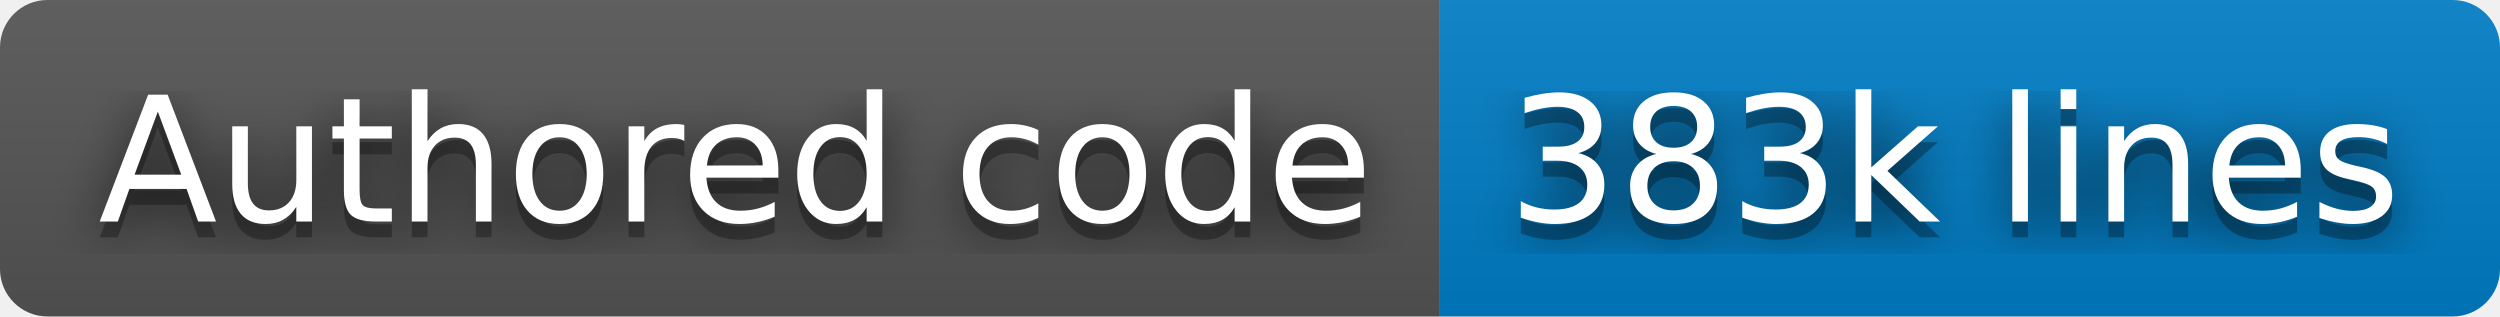
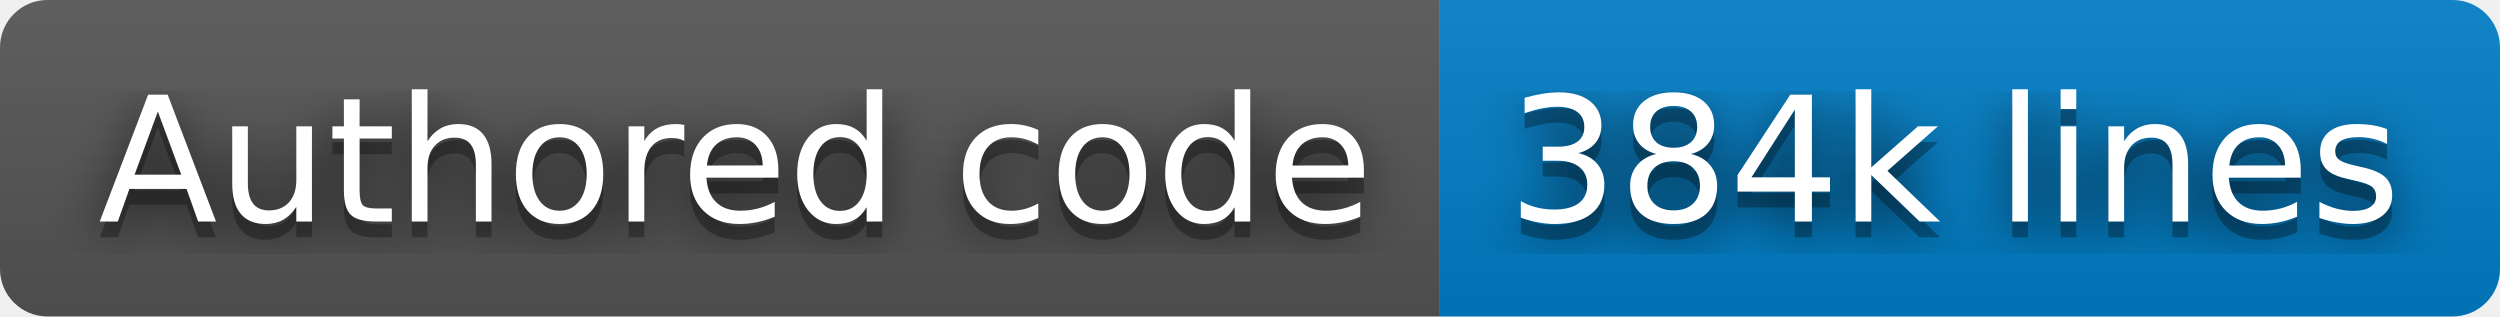
- <svg xmlns="http://www.w3.org/2000/svg" width="158" height="20" role="img" aria-label="Authored code: 383k lines">
+ <svg xmlns="http://www.w3.org/2000/svg" width="158" height="20" role="img" aria-label="Authored code: 384k lines">
  <filter id="blur">
    <feGaussianBlur stdDeviation="16" />
  </filter>
  <linearGradient id="s" x2="0" y2="100%">
    <stop offset="0" stop-color="#bbb" stop-opacity=".1" />
    <stop offset="1" stop-opacity=".1" />
  </linearGradient>
  <clipPath id="r">
    <rect width="158" height="20" rx="3" />
  </clipPath>
  <g clip-path="url(#r)">
    <rect width="91" height="20" fill="#555" />
    <rect x="91" width="67" height="20" fill="#007ec6" />
    <rect width="158" height="20" fill="url(#s)" />
  </g>
  <g fill="#fff" text-anchor="middle" font-family="Verdana,Geneva,DejaVu Sans,sans-serif" text-rendering="geometricPrecision" font-size="110">
    <g transform="scale(.1)">
      <g aria-hidden="true" fill="#010101">
        <text x="465" y="150" fill-opacity=".8" filter="url(#blur)" textLength="810">Authored code</text>
        <text x="465" y="150" fill-opacity=".3" textLength="810">Authored code</text>
      </g>
      <text x="465" y="140" textLength="810">Authored code</text>
    </g>
    <g transform="scale(.1)">
      <g aria-hidden="true" fill="#010101">
-         <text x="1235" y="150" fill-opacity=".8" filter="url(#blur)" textLength="570">383k lines</text>
-         <text x="1235" y="150" fill-opacity=".3" textLength="570">383k lines</text>
+         <text x="1235" y="150" fill-opacity=".8" filter="url(#blur)" textLength="570">384k lines</text>
+         <text x="1235" y="150" fill-opacity=".3" textLength="570">384k lines</text>
      </g>
-       <text x="1235" y="140" textLength="570">383k lines</text>
+       <text x="1235" y="140" textLength="570">384k lines</text>
    </g>
  </g>
</svg>
